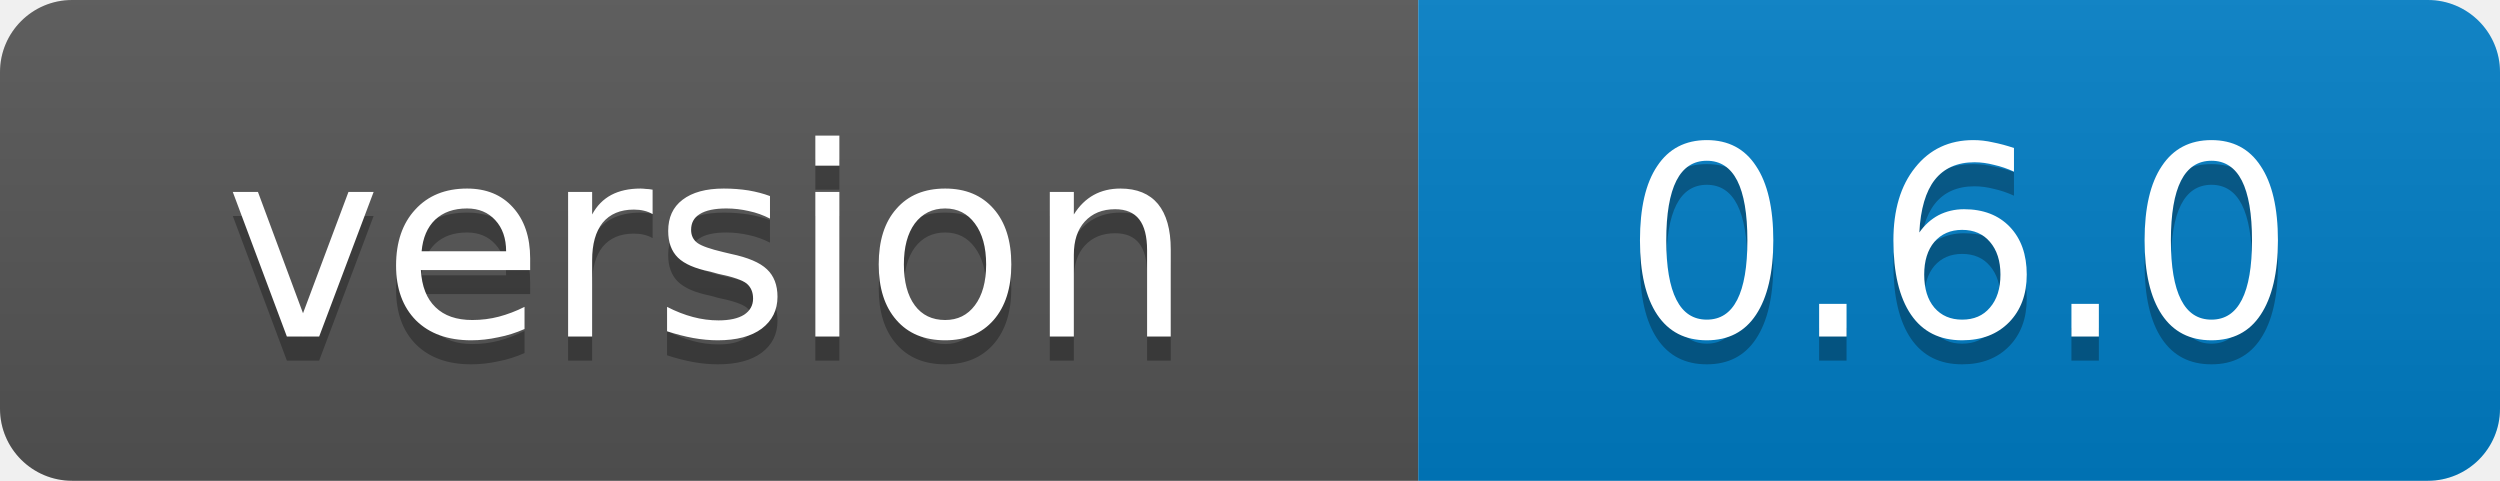
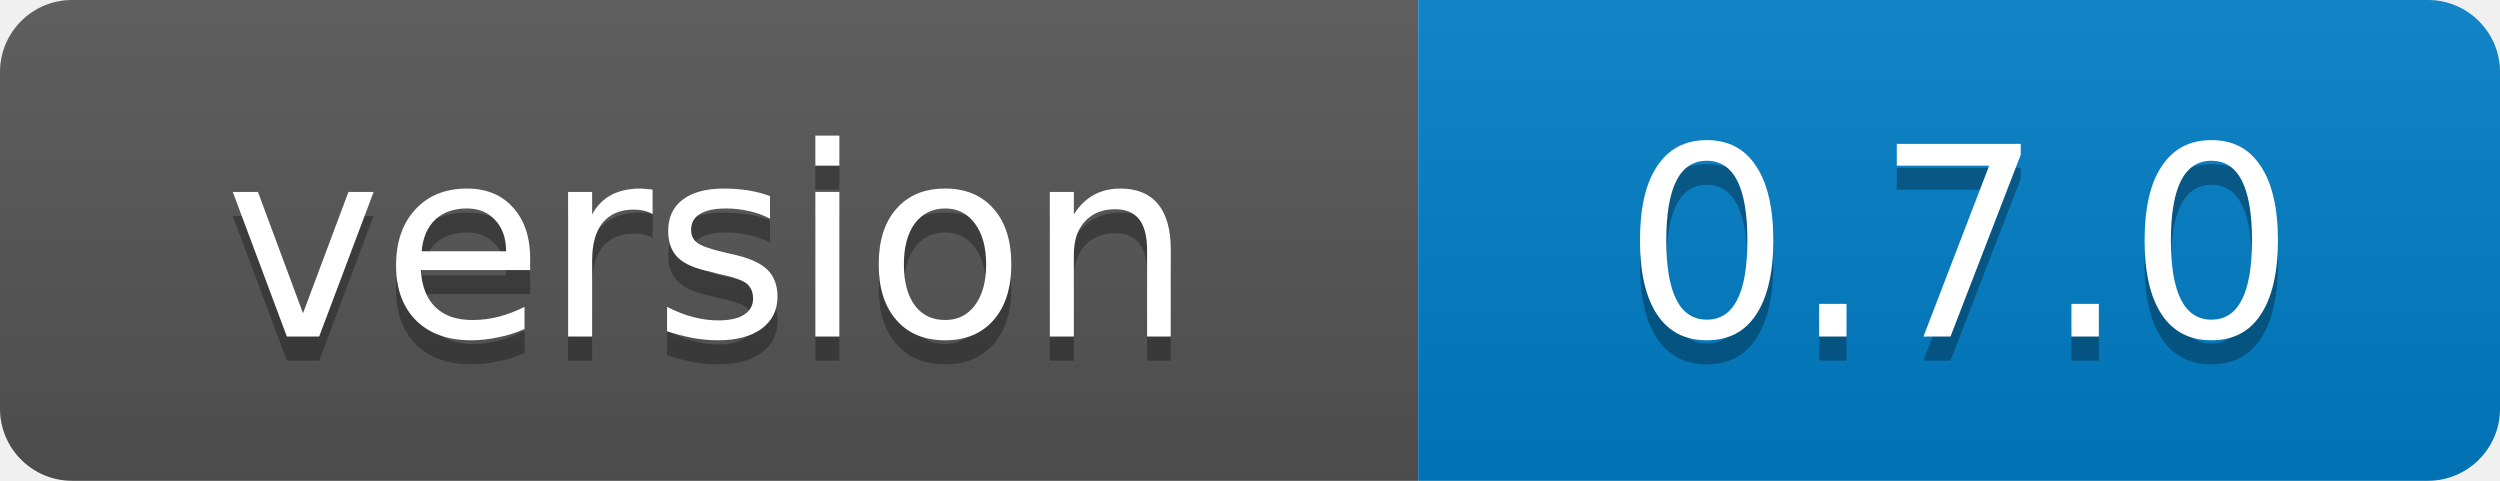
<svg xmlns="http://www.w3.org/2000/svg" width="104" height="20">
  <linearGradient id="b" x2="0" y2="100%">
    <stop offset="0" stop-color="#bbb" stop-opacity=".1" />
    <stop offset="1" stop-opacity=".1" />
  </linearGradient>
  <clipPath id="a">
    <rect width="104" height="20" rx="3" fill="#fff" />
  </clipPath>
  <g clip-path="url(#a)">
    <path fill="#555" d="M0 0h59v20H0z" />
    <path fill="#007ec6" d="M59 0h45v20H59z" />
    <path fill="url(#b)" d="M0 0h104v20H0z" />
  </g>
  <g fill="#fff" text-anchor="middle" font-family="Verdana,Geneva,DejaVu Sans,sans-serif" font-size="11">
    <text x="29.5" y="15" fill="#010101" fill-opacity=".3">version</text>
    <text x="29.5" y="14">version</text>
-     <text x="81.5" y="15" fill="#010101" fill-opacity=".3">0.6.0</text>
-     <text x="81.5" y="14">0.6.0</text>
+     <text x="81.5" y="15" fill="#010101" fill-opacity=".3">0.7.0</text>
+     <text x="81.5" y="14">0.7.0</text>
  </g>
</svg>
